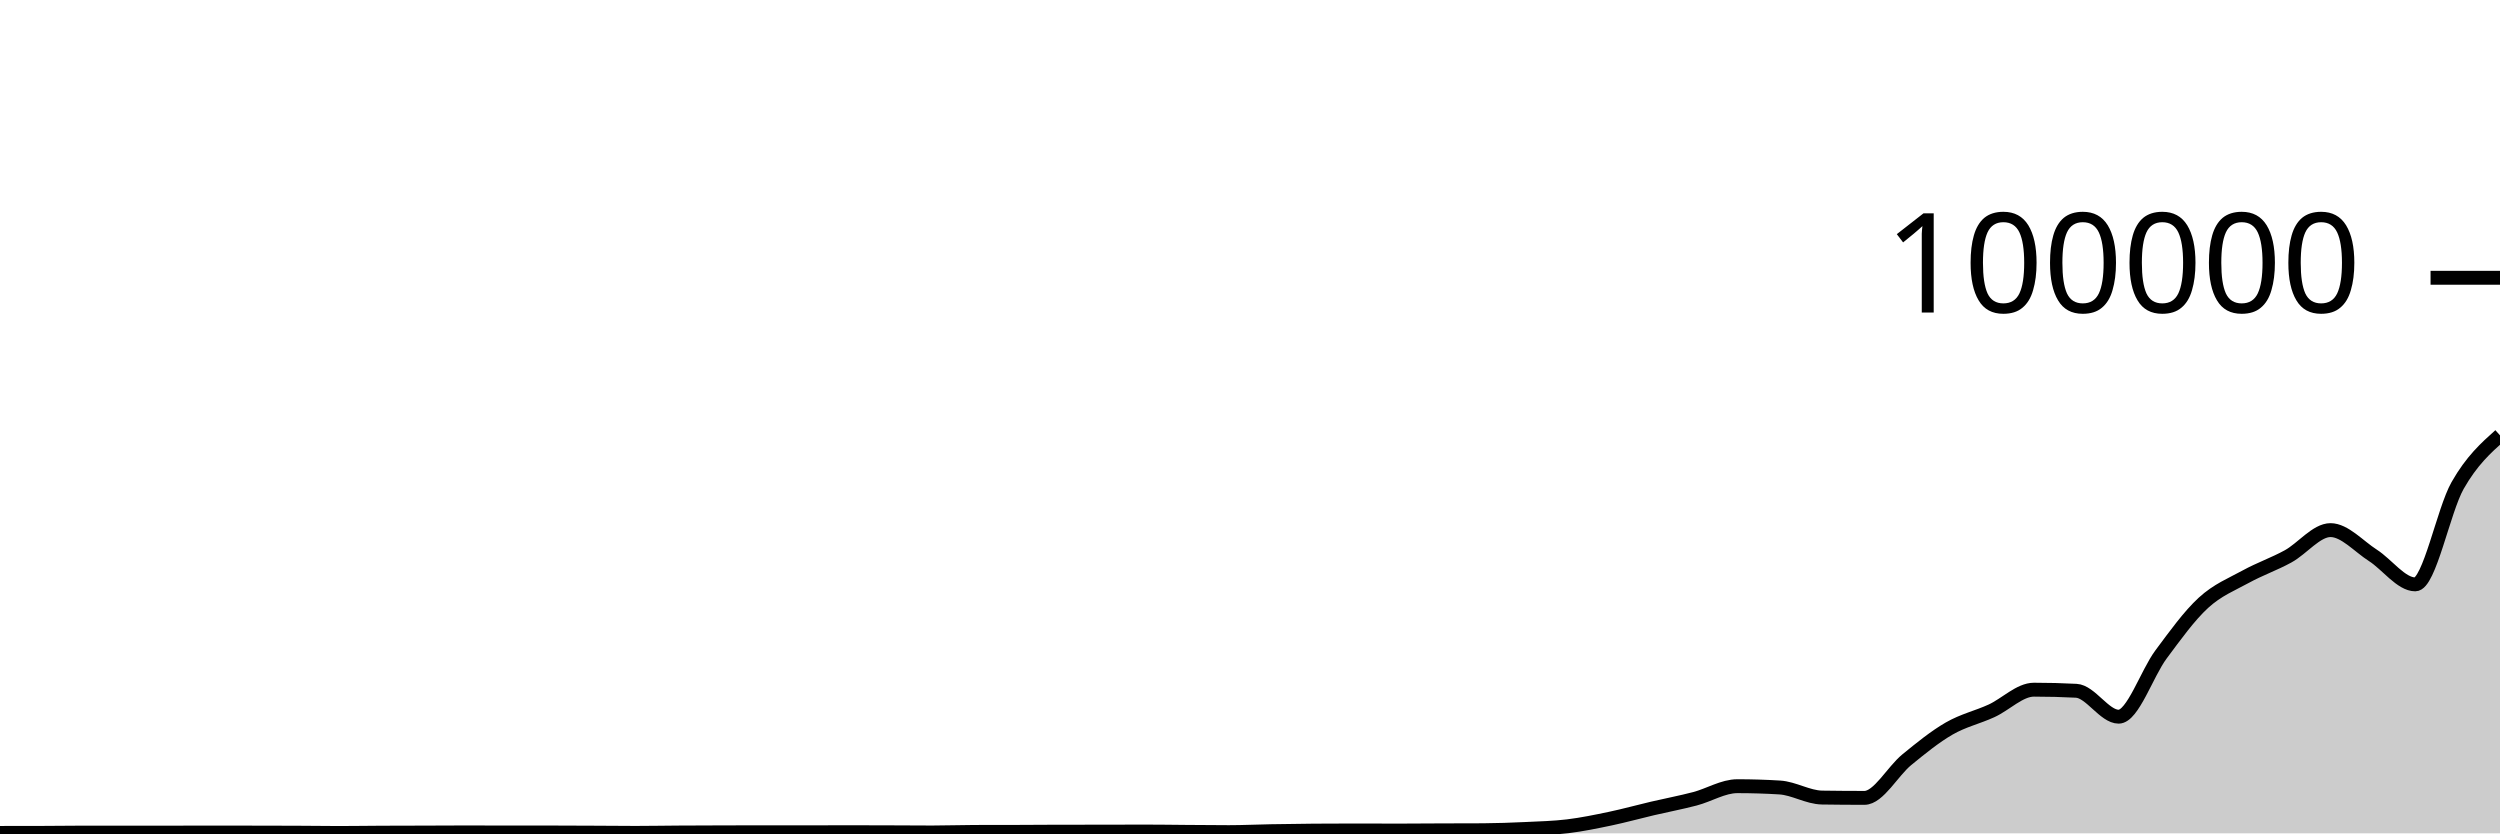
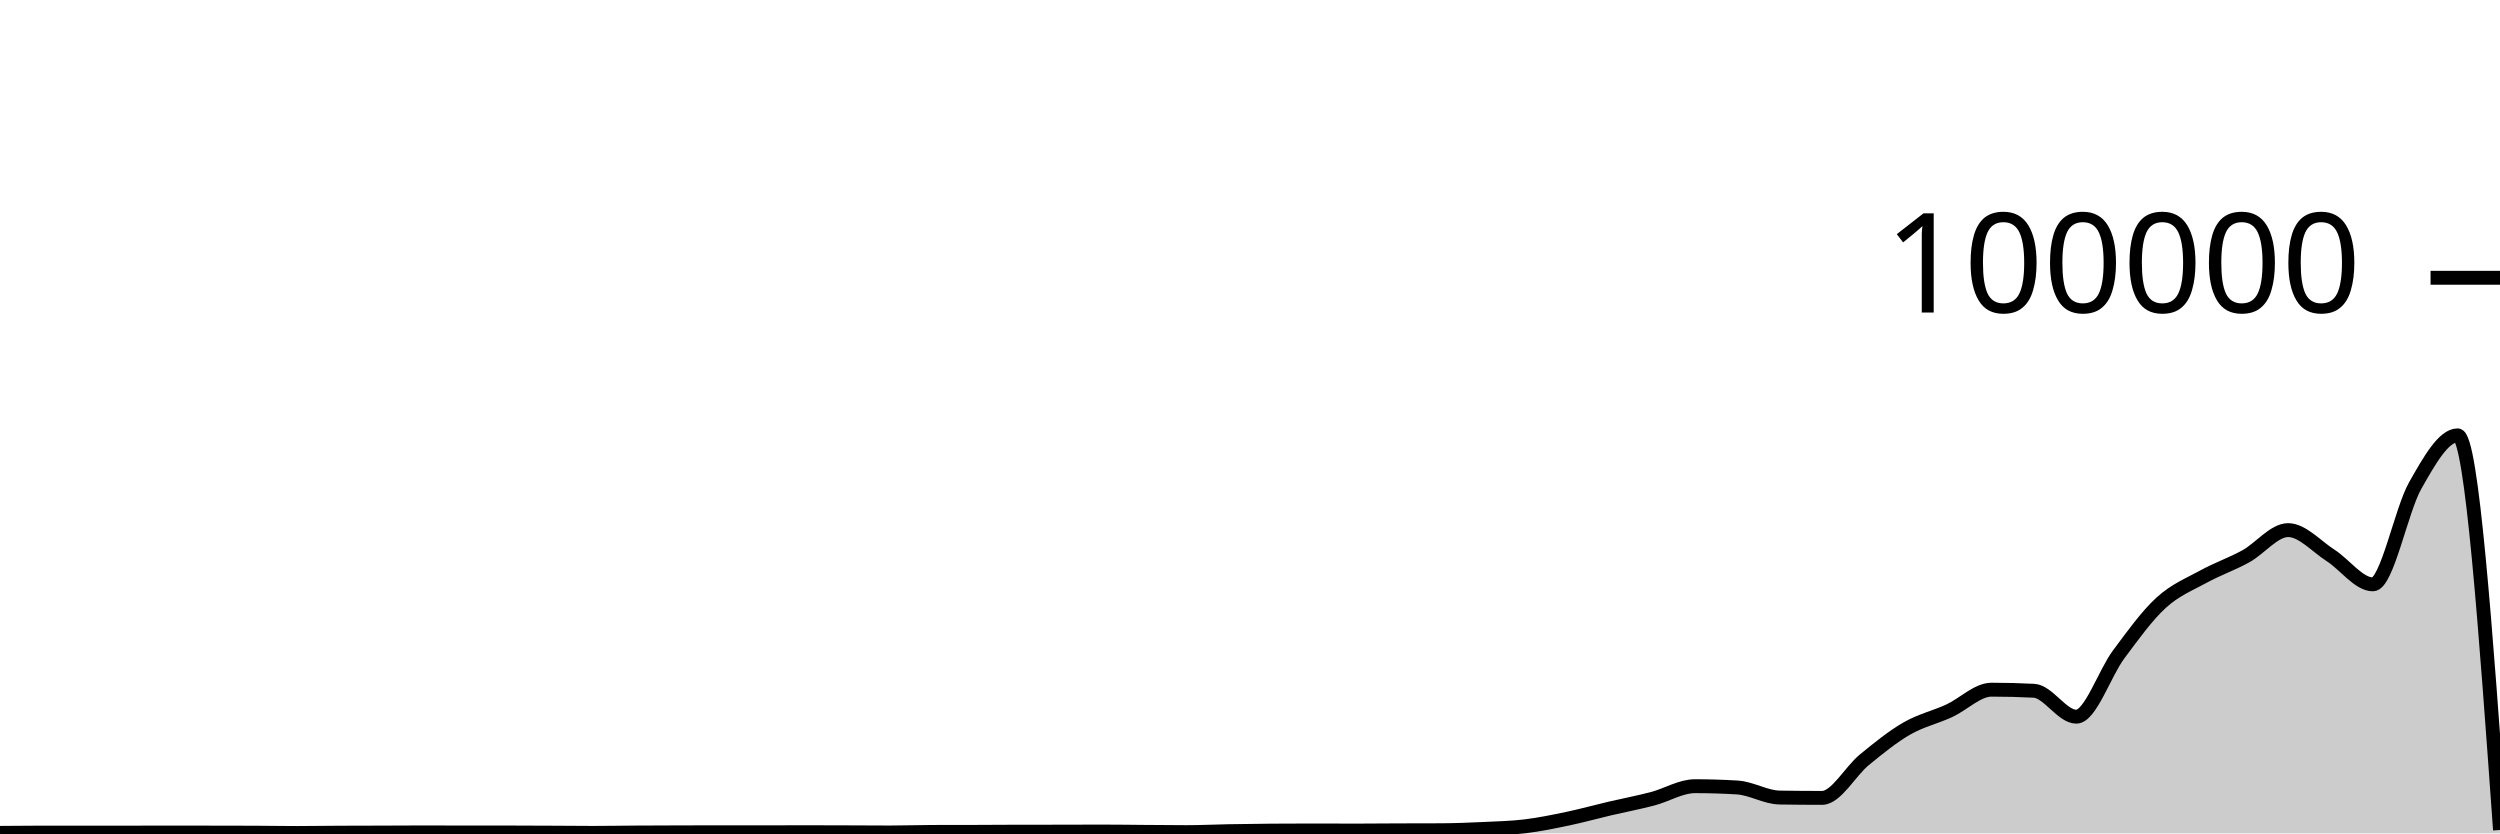
<svg xmlns="http://www.w3.org/2000/svg" viewBox="0 0 180 60">
  <g transform="translate(0,20)">
-     <path class="area" fill="rgba(0, 0, 0, 0.2)" d="M0,39.97C1.017,39.969,2.034,39.968,3.051,39.966C4.068,39.963,5.085,39.946,6.102,39.946C7.119,39.946,8.136,39.95,9.153,39.95C10.169,39.95,11.186,39.949,12.203,39.948C13.22,39.946,14.237,39.941,15.254,39.941C16.271,39.941,17.288,39.944,18.305,39.946C19.322,39.948,20.339,39.948,21.356,39.953C22.373,39.957,23.39,39.974,24.407,39.974C25.424,39.974,26.441,39.957,27.458,39.952C28.475,39.947,29.492,39.947,30.508,39.944C31.525,39.941,32.542,39.933,33.559,39.933C34.576,39.933,35.593,39.94,36.61,39.94C37.627,39.94,38.644,39.939,39.661,39.939C40.678,39.939,41.695,39.946,42.712,39.95C43.729,39.955,44.746,39.967,45.763,39.967C46.78,39.967,47.797,39.947,48.814,39.941C49.831,39.934,50.847,39.932,51.864,39.929C52.881,39.926,53.898,39.922,54.915,39.922C55.932,39.922,56.949,39.926,57.966,39.926C58.983,39.926,60,39.918,61.017,39.918C62.034,39.918,63.051,39.922,64.068,39.925C65.085,39.929,66.102,39.938,67.119,39.938C68.136,39.938,69.153,39.9,70.169,39.898C71.186,39.895,72.203,39.896,73.22,39.894C74.237,39.892,75.254,39.88,76.271,39.879C77.288,39.878,78.305,39.879,79.322,39.878C80.339,39.877,81.356,39.87,82.373,39.87C83.39,39.87,84.407,39.886,85.424,39.894C86.441,39.901,87.458,39.913,88.475,39.913C89.492,39.913,90.508,39.863,91.525,39.845C92.542,39.827,93.559,39.812,94.576,39.804C95.593,39.796,96.61,39.792,97.627,39.792C98.644,39.792,99.661,39.8,100.678,39.8C101.695,39.8,102.712,39.789,103.729,39.785C104.746,39.781,105.763,39.782,106.78,39.777C107.797,39.771,108.814,39.733,109.831,39.686C110.847,39.638,111.864,39.614,112.881,39.491C113.898,39.367,114.915,39.157,115.932,38.944C116.949,38.73,117.966,38.447,118.983,38.208C120,37.97,121.017,37.78,122.034,37.513C123.051,37.246,124.068,36.606,125.085,36.606C126.102,36.606,127.119,36.637,128.136,36.699C129.153,36.76,130.169,37.408,131.186,37.424C132.203,37.439,133.22,37.447,134.237,37.447C135.254,37.447,136.271,35.533,137.288,34.701C138.305,33.869,139.322,33.042,140.339,32.455C141.356,31.868,142.373,31.647,143.39,31.181C144.407,30.714,145.424,29.657,146.441,29.657C147.458,29.657,148.475,29.683,149.492,29.736C150.508,29.788,151.525,31.602,152.542,31.602C153.559,31.602,154.576,28.486,155.593,27.12C156.61,25.754,157.627,24.338,158.644,23.404C159.661,22.471,160.678,22.077,161.695,21.519C162.712,20.961,163.729,20.615,164.746,20.057C165.763,19.498,166.78,18.168,167.797,18.168C168.814,18.168,169.831,19.335,170.847,19.986C171.864,20.637,172.881,22.075,173.898,22.075C174.915,22.075,175.932,16.741,176.949,14.953C177.966,13.165,178.983,12.255,180,11.346L180,40C178.983,40,177.966,40,176.949,40C175.932,40,174.915,40,173.898,40C172.881,40,171.864,40,170.847,40C169.831,40,168.814,40,167.797,40C166.78,40,165.763,40,164.746,40C163.729,40,162.712,40,161.695,40C160.678,40,159.661,40,158.644,40C157.627,40,156.61,40,155.593,40C154.576,40,153.559,40,152.542,40C151.525,40,150.508,40,149.492,40C148.475,40,147.458,40,146.441,40C145.424,40,144.407,40,143.39,40C142.373,40,141.356,40,140.339,40C139.322,40,138.305,40,137.288,40C136.271,40,135.254,40,134.237,40C133.22,40,132.203,40,131.186,40C130.169,40,129.153,40,128.136,40C127.119,40,126.102,40,125.085,40C124.068,40,123.051,40,122.034,40C121.017,40,120,40,118.983,40C117.966,40,116.949,40,115.932,40C114.915,40,113.898,40,112.881,40C111.864,40,110.847,40,109.831,40C108.814,40,107.797,40,106.78,40C105.763,40,104.746,40,103.729,40C102.712,40,101.695,40,100.678,40C99.661,40,98.644,40,97.627,40C96.61,40,95.593,40,94.576,40C93.559,40,92.542,40,91.525,40C90.508,40,89.492,40,88.475,40C87.458,40,86.441,40,85.424,40C84.407,40,83.39,40,82.373,40C81.356,40,80.339,40,79.322,40C78.305,40,77.288,40,76.271,40C75.254,40,74.237,40,73.22,40C72.203,40,71.186,40,70.169,40C69.153,40,68.136,40,67.119,40C66.102,40,65.085,40,64.068,40C63.051,40,62.034,40,61.017,40C60,40,58.983,40,57.966,40C56.949,40,55.932,40,54.915,40C53.898,40,52.881,40,51.864,40C50.847,40,49.831,40,48.814,40C47.797,40,46.78,40,45.763,40C44.746,40,43.729,40,42.712,40C41.695,40,40.678,40,39.661,40C38.644,40,37.627,40,36.61,40C35.593,40,34.576,40,33.559,40C32.542,40,31.525,40,30.508,40C29.492,40,28.475,40,27.458,40C26.441,40,25.424,40,24.407,40C23.39,40,22.373,40,21.356,40C20.339,40,19.322,40,18.305,40C17.288,40,16.271,40,15.254,40C14.237,40,13.22,40,12.203,40C11.186,40,10.169,40,9.153,40C8.136,40,7.119,40,6.102,40C5.085,40,4.068,40,3.051,40C2.034,40,1.017,40,0,40Z" />
-     <path class="line" stroke="black" fill="none" d="M0,39.97C1.017,39.969,2.034,39.968,3.051,39.966C4.068,39.963,5.085,39.946,6.102,39.946C7.119,39.946,8.136,39.95,9.153,39.95C10.169,39.95,11.186,39.949,12.203,39.948C13.22,39.946,14.237,39.941,15.254,39.941C16.271,39.941,17.288,39.944,18.305,39.946C19.322,39.948,20.339,39.948,21.356,39.953C22.373,39.957,23.39,39.974,24.407,39.974C25.424,39.974,26.441,39.957,27.458,39.952C28.475,39.947,29.492,39.947,30.508,39.944C31.525,39.941,32.542,39.933,33.559,39.933C34.576,39.933,35.593,39.94,36.61,39.94C37.627,39.94,38.644,39.939,39.661,39.939C40.678,39.939,41.695,39.946,42.712,39.95C43.729,39.955,44.746,39.967,45.763,39.967C46.78,39.967,47.797,39.947,48.814,39.941C49.831,39.934,50.847,39.932,51.864,39.929C52.881,39.926,53.898,39.922,54.915,39.922C55.932,39.922,56.949,39.926,57.966,39.926C58.983,39.926,60,39.918,61.017,39.918C62.034,39.918,63.051,39.922,64.068,39.925C65.085,39.929,66.102,39.938,67.119,39.938C68.136,39.938,69.153,39.9,70.169,39.898C71.186,39.895,72.203,39.896,73.22,39.894C74.237,39.892,75.254,39.88,76.271,39.879C77.288,39.878,78.305,39.879,79.322,39.878C80.339,39.877,81.356,39.87,82.373,39.87C83.39,39.87,84.407,39.886,85.424,39.894C86.441,39.901,87.458,39.913,88.475,39.913C89.492,39.913,90.508,39.863,91.525,39.845C92.542,39.827,93.559,39.812,94.576,39.804C95.593,39.796,96.61,39.792,97.627,39.792C98.644,39.792,99.661,39.8,100.678,39.8C101.695,39.8,102.712,39.789,103.729,39.785C104.746,39.781,105.763,39.782,106.78,39.777C107.797,39.771,108.814,39.733,109.831,39.686C110.847,39.638,111.864,39.614,112.881,39.491C113.898,39.367,114.915,39.157,115.932,38.944C116.949,38.73,117.966,38.447,118.983,38.208C120,37.97,121.017,37.78,122.034,37.513C123.051,37.246,124.068,36.606,125.085,36.606C126.102,36.606,127.119,36.637,128.136,36.699C129.153,36.76,130.169,37.408,131.186,37.424C132.203,37.439,133.22,37.447,134.237,37.447C135.254,37.447,136.271,35.533,137.288,34.701C138.305,33.869,139.322,33.042,140.339,32.455C141.356,31.868,142.373,31.647,143.39,31.181C144.407,30.714,145.424,29.657,146.441,29.657C147.458,29.657,148.475,29.683,149.492,29.736C150.508,29.788,151.525,31.602,152.542,31.602C153.559,31.602,154.576,28.486,155.593,27.12C156.61,25.754,157.627,24.338,158.644,23.404C159.661,22.471,160.678,22.077,161.695,21.519C162.712,20.961,163.729,20.615,164.746,20.057C165.763,19.498,166.78,18.168,167.797,18.168C168.814,18.168,169.831,19.335,170.847,19.986C171.864,20.637,172.881,22.075,173.898,22.075C174.915,22.075,175.932,16.741,176.949,14.953C177.966,13.165,178.983,12.255,180,11.346" />
+     <path class="area" fill="rgba(0, 0, 0, 0.2)" d="M0,39.966C1.017,39.956,2.034,39.946,3.051,39.946C4.068,39.946,5.085,39.95,6.102,39.95C7.119,39.95,8.136,39.949,9.153,39.948C10.169,39.947,11.186,39.941,12.203,39.941C13.22,39.941,14.237,39.944,15.254,39.946C16.271,39.948,17.288,39.948,18.305,39.952C19.322,39.956,20.339,39.975,21.356,39.975C22.373,39.975,23.39,39.957,24.407,39.952C25.424,39.947,26.441,39.948,27.458,39.944C28.475,39.941,29.492,39.932,30.508,39.932C31.525,39.932,32.542,39.94,33.559,39.94C34.576,39.94,35.593,39.939,36.61,39.939C37.627,39.939,38.644,39.946,39.661,39.95C40.678,39.955,41.695,39.967,42.712,39.967C43.729,39.967,44.746,39.947,45.763,39.941C46.78,39.934,47.797,39.932,48.814,39.929C49.831,39.926,50.847,39.922,51.864,39.922C52.881,39.922,53.898,39.926,54.915,39.926C55.932,39.926,56.949,39.918,57.966,39.918C58.983,39.918,60,39.922,61.017,39.926C62.034,39.929,63.051,39.938,64.068,39.938C65.085,39.938,66.102,39.901,67.119,39.898C68.136,39.895,69.153,39.897,70.169,39.894C71.186,39.891,72.203,39.881,73.22,39.88C74.237,39.878,75.254,39.879,76.271,39.878C77.288,39.876,78.305,39.87,79.322,39.87C80.339,39.87,81.356,39.886,82.373,39.893C83.39,39.9,84.407,39.913,85.424,39.913C86.441,39.913,87.458,39.863,88.475,39.844C89.492,39.826,90.508,39.813,91.525,39.804C92.542,39.796,93.559,39.792,94.576,39.792C95.593,39.792,96.61,39.8,97.627,39.8C98.644,39.8,99.661,39.788,100.678,39.784C101.695,39.781,102.712,39.782,103.729,39.777C104.746,39.772,105.763,39.733,106.78,39.685C107.797,39.637,108.814,39.614,109.831,39.491C110.847,39.367,111.864,39.157,112.881,38.944C113.898,38.73,114.915,38.447,115.932,38.208C116.949,37.97,117.966,37.78,118.983,37.513C120,37.246,121.017,36.606,122.034,36.606C123.051,36.606,124.068,36.637,125.085,36.699C126.102,36.761,127.119,37.407,128.136,37.423C129.153,37.439,130.169,37.448,131.186,37.448C132.203,37.448,133.22,35.533,134.237,34.701C135.254,33.869,136.271,33.042,137.288,32.455C138.305,31.868,139.322,31.647,140.339,31.18C141.356,30.714,142.373,29.657,143.39,29.657C144.407,29.657,145.424,29.683,146.441,29.735C147.458,29.787,148.475,31.602,149.492,31.602C150.508,31.602,151.525,28.486,152.542,27.12C153.559,25.753,154.576,24.338,155.593,23.405C156.61,22.471,157.627,22.077,158.644,21.519C159.661,20.961,160.678,20.616,161.695,20.057C162.712,19.499,163.729,18.168,164.746,18.168C165.763,18.168,166.78,19.336,167.797,19.987C168.814,20.638,169.831,22.074,170.847,22.074C171.864,22.074,172.881,16.742,173.898,14.954C174.915,13.165,175.932,11.345,176.949,11.345C177.966,11.345,178.983,25.552,180,39.759L180,40C178.983,40,177.966,40,176.949,40C175.932,40,174.915,40,173.898,40C172.881,40,171.864,40,170.847,40C169.831,40,168.814,40,167.797,40C166.78,40,165.763,40,164.746,40C163.729,40,162.712,40,161.695,40C160.678,40,159.661,40,158.644,40C157.627,40,156.61,40,155.593,40C154.576,40,153.559,40,152.542,40C151.525,40,150.508,40,149.492,40C148.475,40,147.458,40,146.441,40C145.424,40,144.407,40,143.39,40C142.373,40,141.356,40,140.339,40C139.322,40,138.305,40,137.288,40C136.271,40,135.254,40,134.237,40C133.22,40,132.203,40,131.186,40C130.169,40,129.153,40,128.136,40C127.119,40,126.102,40,125.085,40C124.068,40,123.051,40,122.034,40C121.017,40,120,40,118.983,40C117.966,40,116.949,40,115.932,40C114.915,40,113.898,40,112.881,40C111.864,40,110.847,40,109.831,40C108.814,40,107.797,40,106.78,40C105.763,40,104.746,40,103.729,40C102.712,40,101.695,40,100.678,40C99.661,40,98.644,40,97.627,40C96.61,40,95.593,40,94.576,40C93.559,40,92.542,40,91.525,40C90.508,40,89.492,40,88.475,40C87.458,40,86.441,40,85.424,40C84.407,40,83.39,40,82.373,40C81.356,40,80.339,40,79.322,40C78.305,40,77.288,40,76.271,40C75.254,40,74.237,40,73.22,40C72.203,40,71.186,40,70.169,40C69.153,40,68.136,40,67.119,40C66.102,40,65.085,40,64.068,40C63.051,40,62.034,40,61.017,40C60,40,58.983,40,57.966,40C56.949,40,55.932,40,54.915,40C53.898,40,52.881,40,51.864,40C50.847,40,49.831,40,48.814,40C47.797,40,46.78,40,45.763,40C44.746,40,43.729,40,42.712,40C41.695,40,40.678,40,39.661,40C38.644,40,37.627,40,36.61,40C35.593,40,34.576,40,33.559,40C32.542,40,31.525,40,30.508,40C29.492,40,28.475,40,27.458,40C26.441,40,25.424,40,24.407,40C23.39,40,22.373,40,21.356,40C20.339,40,19.322,40,18.305,40C17.288,40,16.271,40,15.254,40C14.237,40,13.22,40,12.203,40C11.186,40,10.169,40,9.153,40C8.136,40,7.119,40,6.102,40C5.085,40,4.068,40,3.051,40C2.034,40,1.017,40,0,40Z" />
+     <path class="line" stroke="black" fill="none" d="M0,39.966C1.017,39.956,2.034,39.946,3.051,39.946C4.068,39.946,5.085,39.95,6.102,39.95C7.119,39.95,8.136,39.949,9.153,39.948C10.169,39.947,11.186,39.941,12.203,39.941C13.22,39.941,14.237,39.944,15.254,39.946C16.271,39.948,17.288,39.948,18.305,39.952C19.322,39.956,20.339,39.975,21.356,39.975C22.373,39.975,23.39,39.957,24.407,39.952C25.424,39.947,26.441,39.948,27.458,39.944C28.475,39.941,29.492,39.932,30.508,39.932C31.525,39.932,32.542,39.94,33.559,39.94C34.576,39.94,35.593,39.939,36.61,39.939C37.627,39.939,38.644,39.946,39.661,39.95C40.678,39.955,41.695,39.967,42.712,39.967C43.729,39.967,44.746,39.947,45.763,39.941C46.78,39.934,47.797,39.932,48.814,39.929C49.831,39.926,50.847,39.922,51.864,39.922C52.881,39.922,53.898,39.926,54.915,39.926C55.932,39.926,56.949,39.918,57.966,39.918C58.983,39.918,60,39.922,61.017,39.926C62.034,39.929,63.051,39.938,64.068,39.938C65.085,39.938,66.102,39.901,67.119,39.898C68.136,39.895,69.153,39.897,70.169,39.894C71.186,39.891,72.203,39.881,73.22,39.88C74.237,39.878,75.254,39.879,76.271,39.878C77.288,39.876,78.305,39.87,79.322,39.87C80.339,39.87,81.356,39.886,82.373,39.893C83.39,39.9,84.407,39.913,85.424,39.913C86.441,39.913,87.458,39.863,88.475,39.844C89.492,39.826,90.508,39.813,91.525,39.804C92.542,39.796,93.559,39.792,94.576,39.792C95.593,39.792,96.61,39.8,97.627,39.8C98.644,39.8,99.661,39.788,100.678,39.784C101.695,39.781,102.712,39.782,103.729,39.777C104.746,39.772,105.763,39.733,106.78,39.685C107.797,39.637,108.814,39.614,109.831,39.491C110.847,39.367,111.864,39.157,112.881,38.944C113.898,38.73,114.915,38.447,115.932,38.208C116.949,37.97,117.966,37.78,118.983,37.513C120,37.246,121.017,36.606,122.034,36.606C123.051,36.606,124.068,36.637,125.085,36.699C126.102,36.761,127.119,37.407,128.136,37.423C129.153,37.439,130.169,37.448,131.186,37.448C132.203,37.448,133.22,35.533,134.237,34.701C135.254,33.869,136.271,33.042,137.288,32.455C138.305,31.868,139.322,31.647,140.339,31.18C141.356,30.714,142.373,29.657,143.39,29.657C144.407,29.657,145.424,29.683,146.441,29.735C147.458,29.787,148.475,31.602,149.492,31.602C150.508,31.602,151.525,28.486,152.542,27.12C153.559,25.753,154.576,24.338,155.593,23.405C156.61,22.471,157.627,22.077,158.644,21.519C159.661,20.961,160.678,20.616,161.695,20.057C162.712,19.499,163.729,18.168,164.746,18.168C165.763,18.168,166.78,19.336,167.797,19.987C168.814,20.638,169.831,22.074,170.847,22.074C171.864,22.074,172.881,16.742,173.898,14.954C174.915,13.165,175.932,11.345,176.949,11.345C177.966,11.345,178.983,25.552,180,39.759" />
    <path class="axis-ceiling" stroke-width="1" stroke="black" fill="none" d="M175,0L180,0" />
    <text class="axis-ceiling-label" font-family="sans-serif" text-anchor="end" font-size="10px" x="170" y="2.5">100000</text>
  </g>
</svg>
